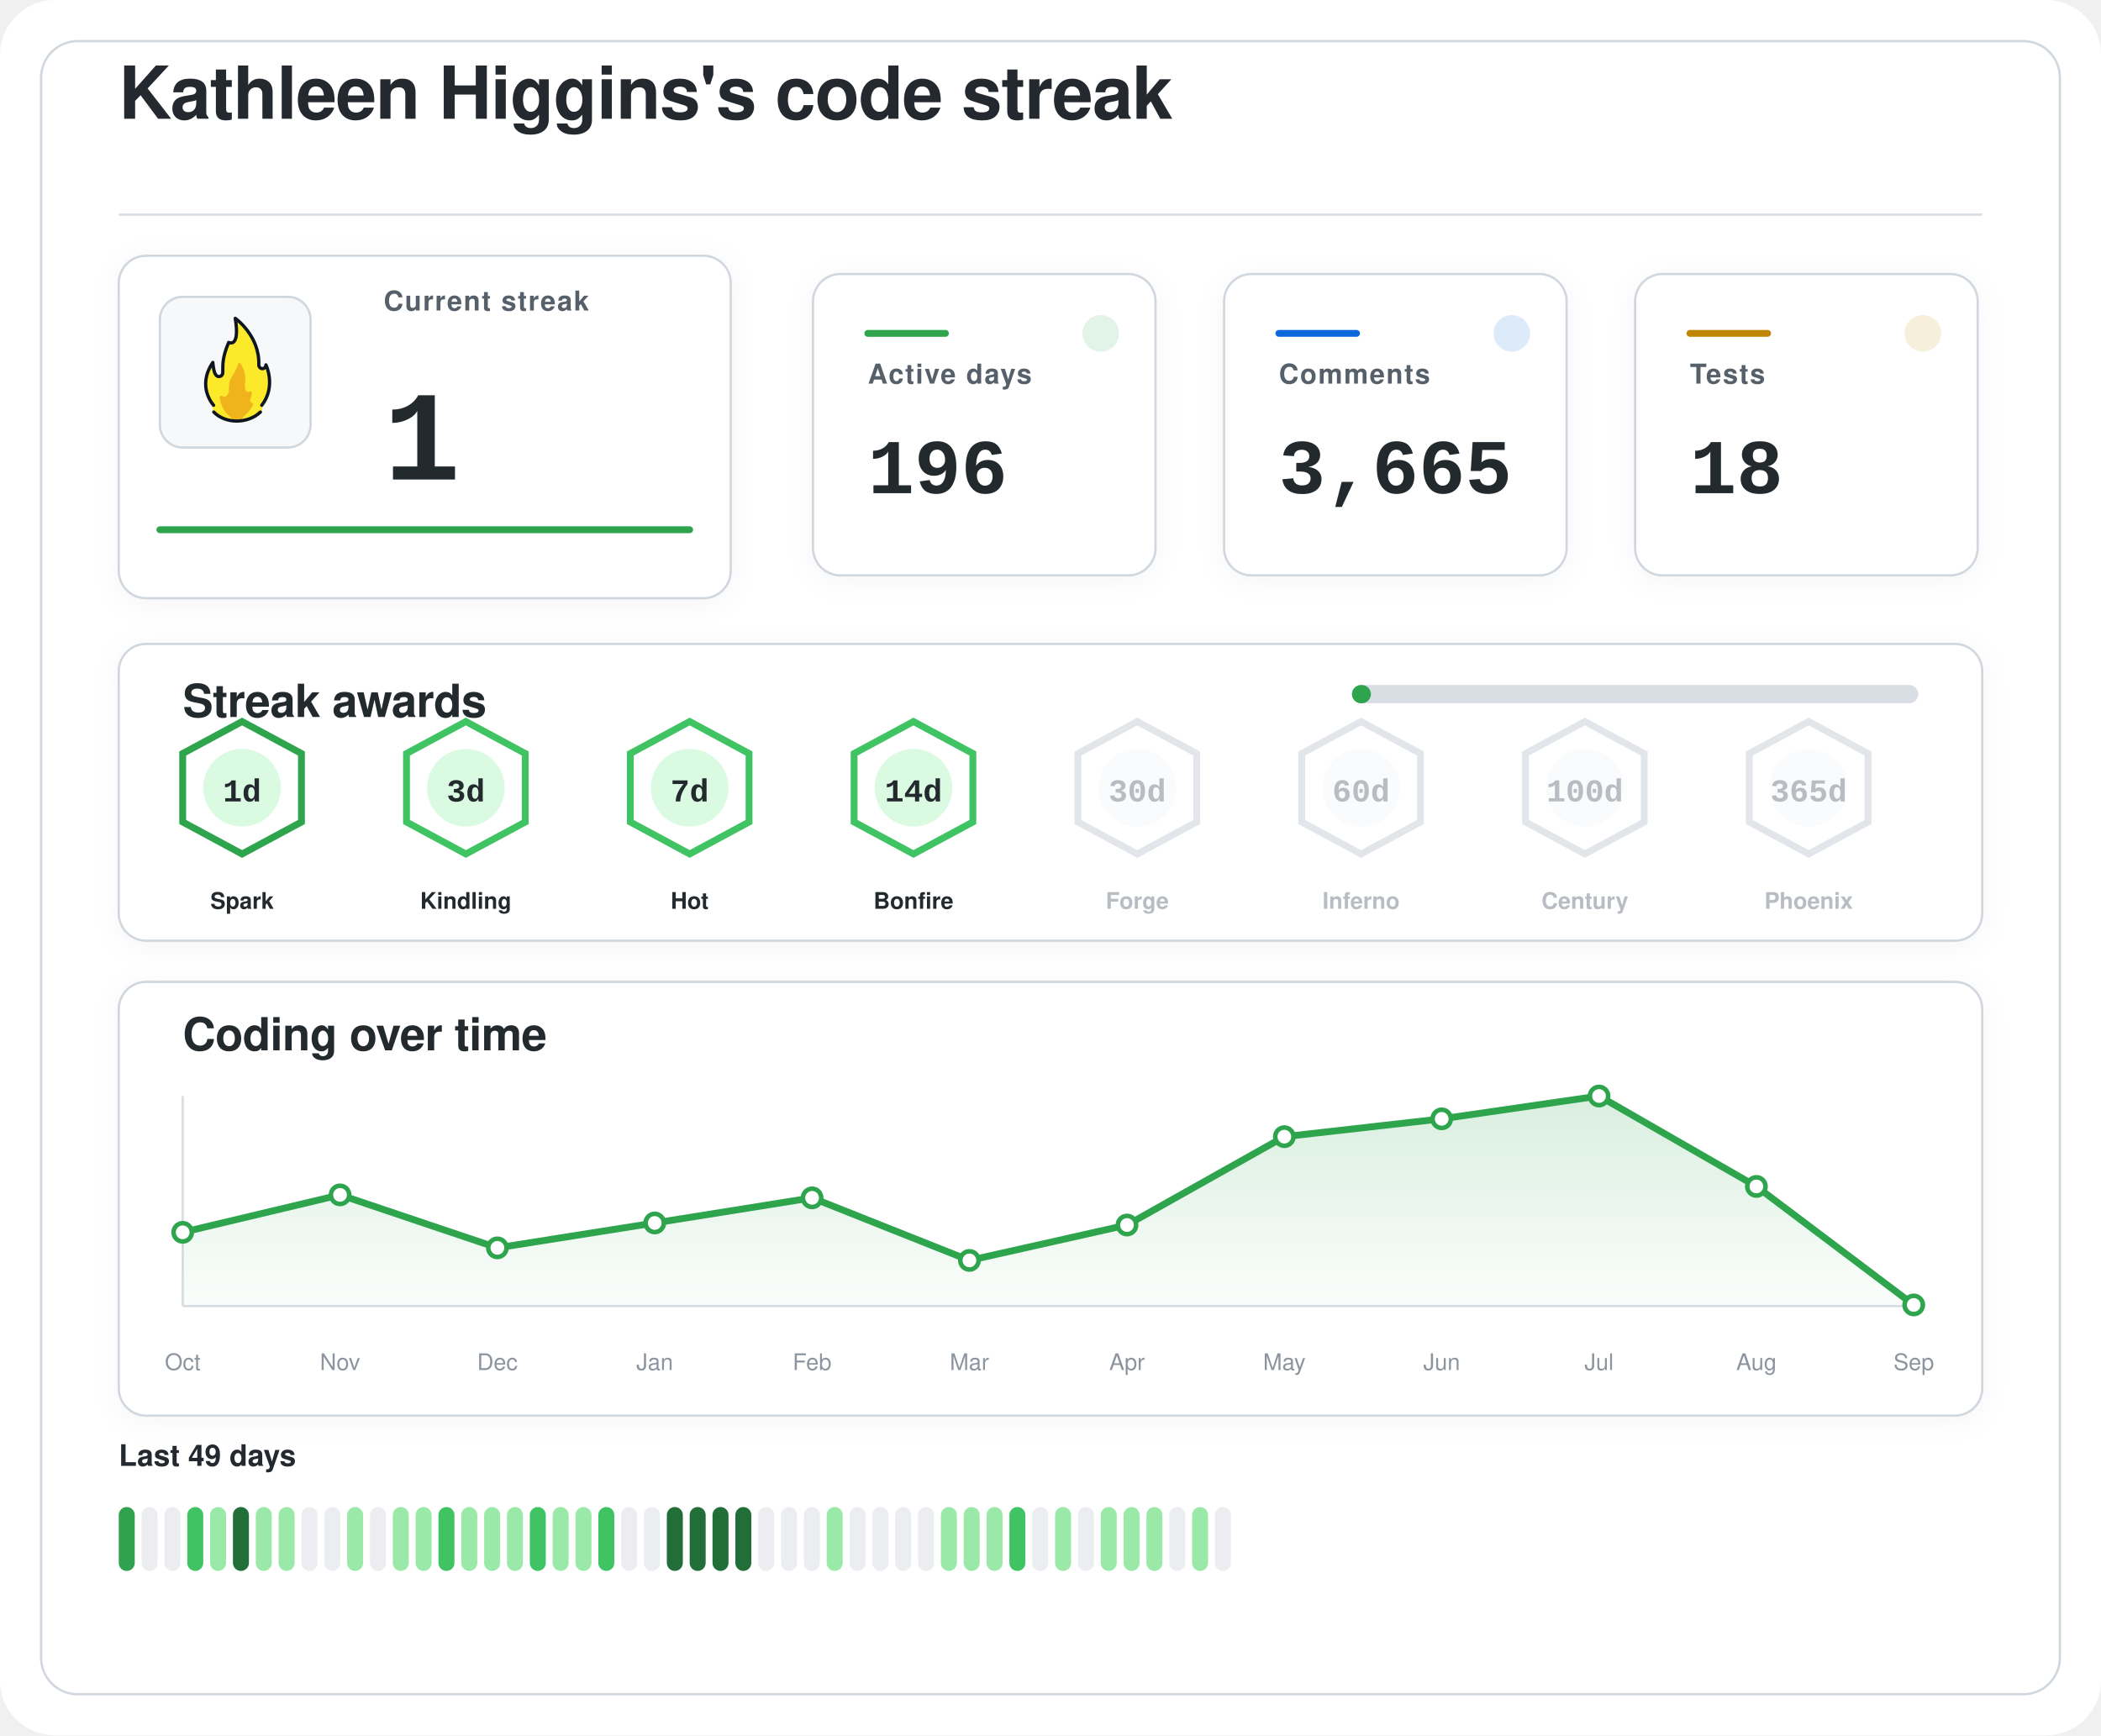
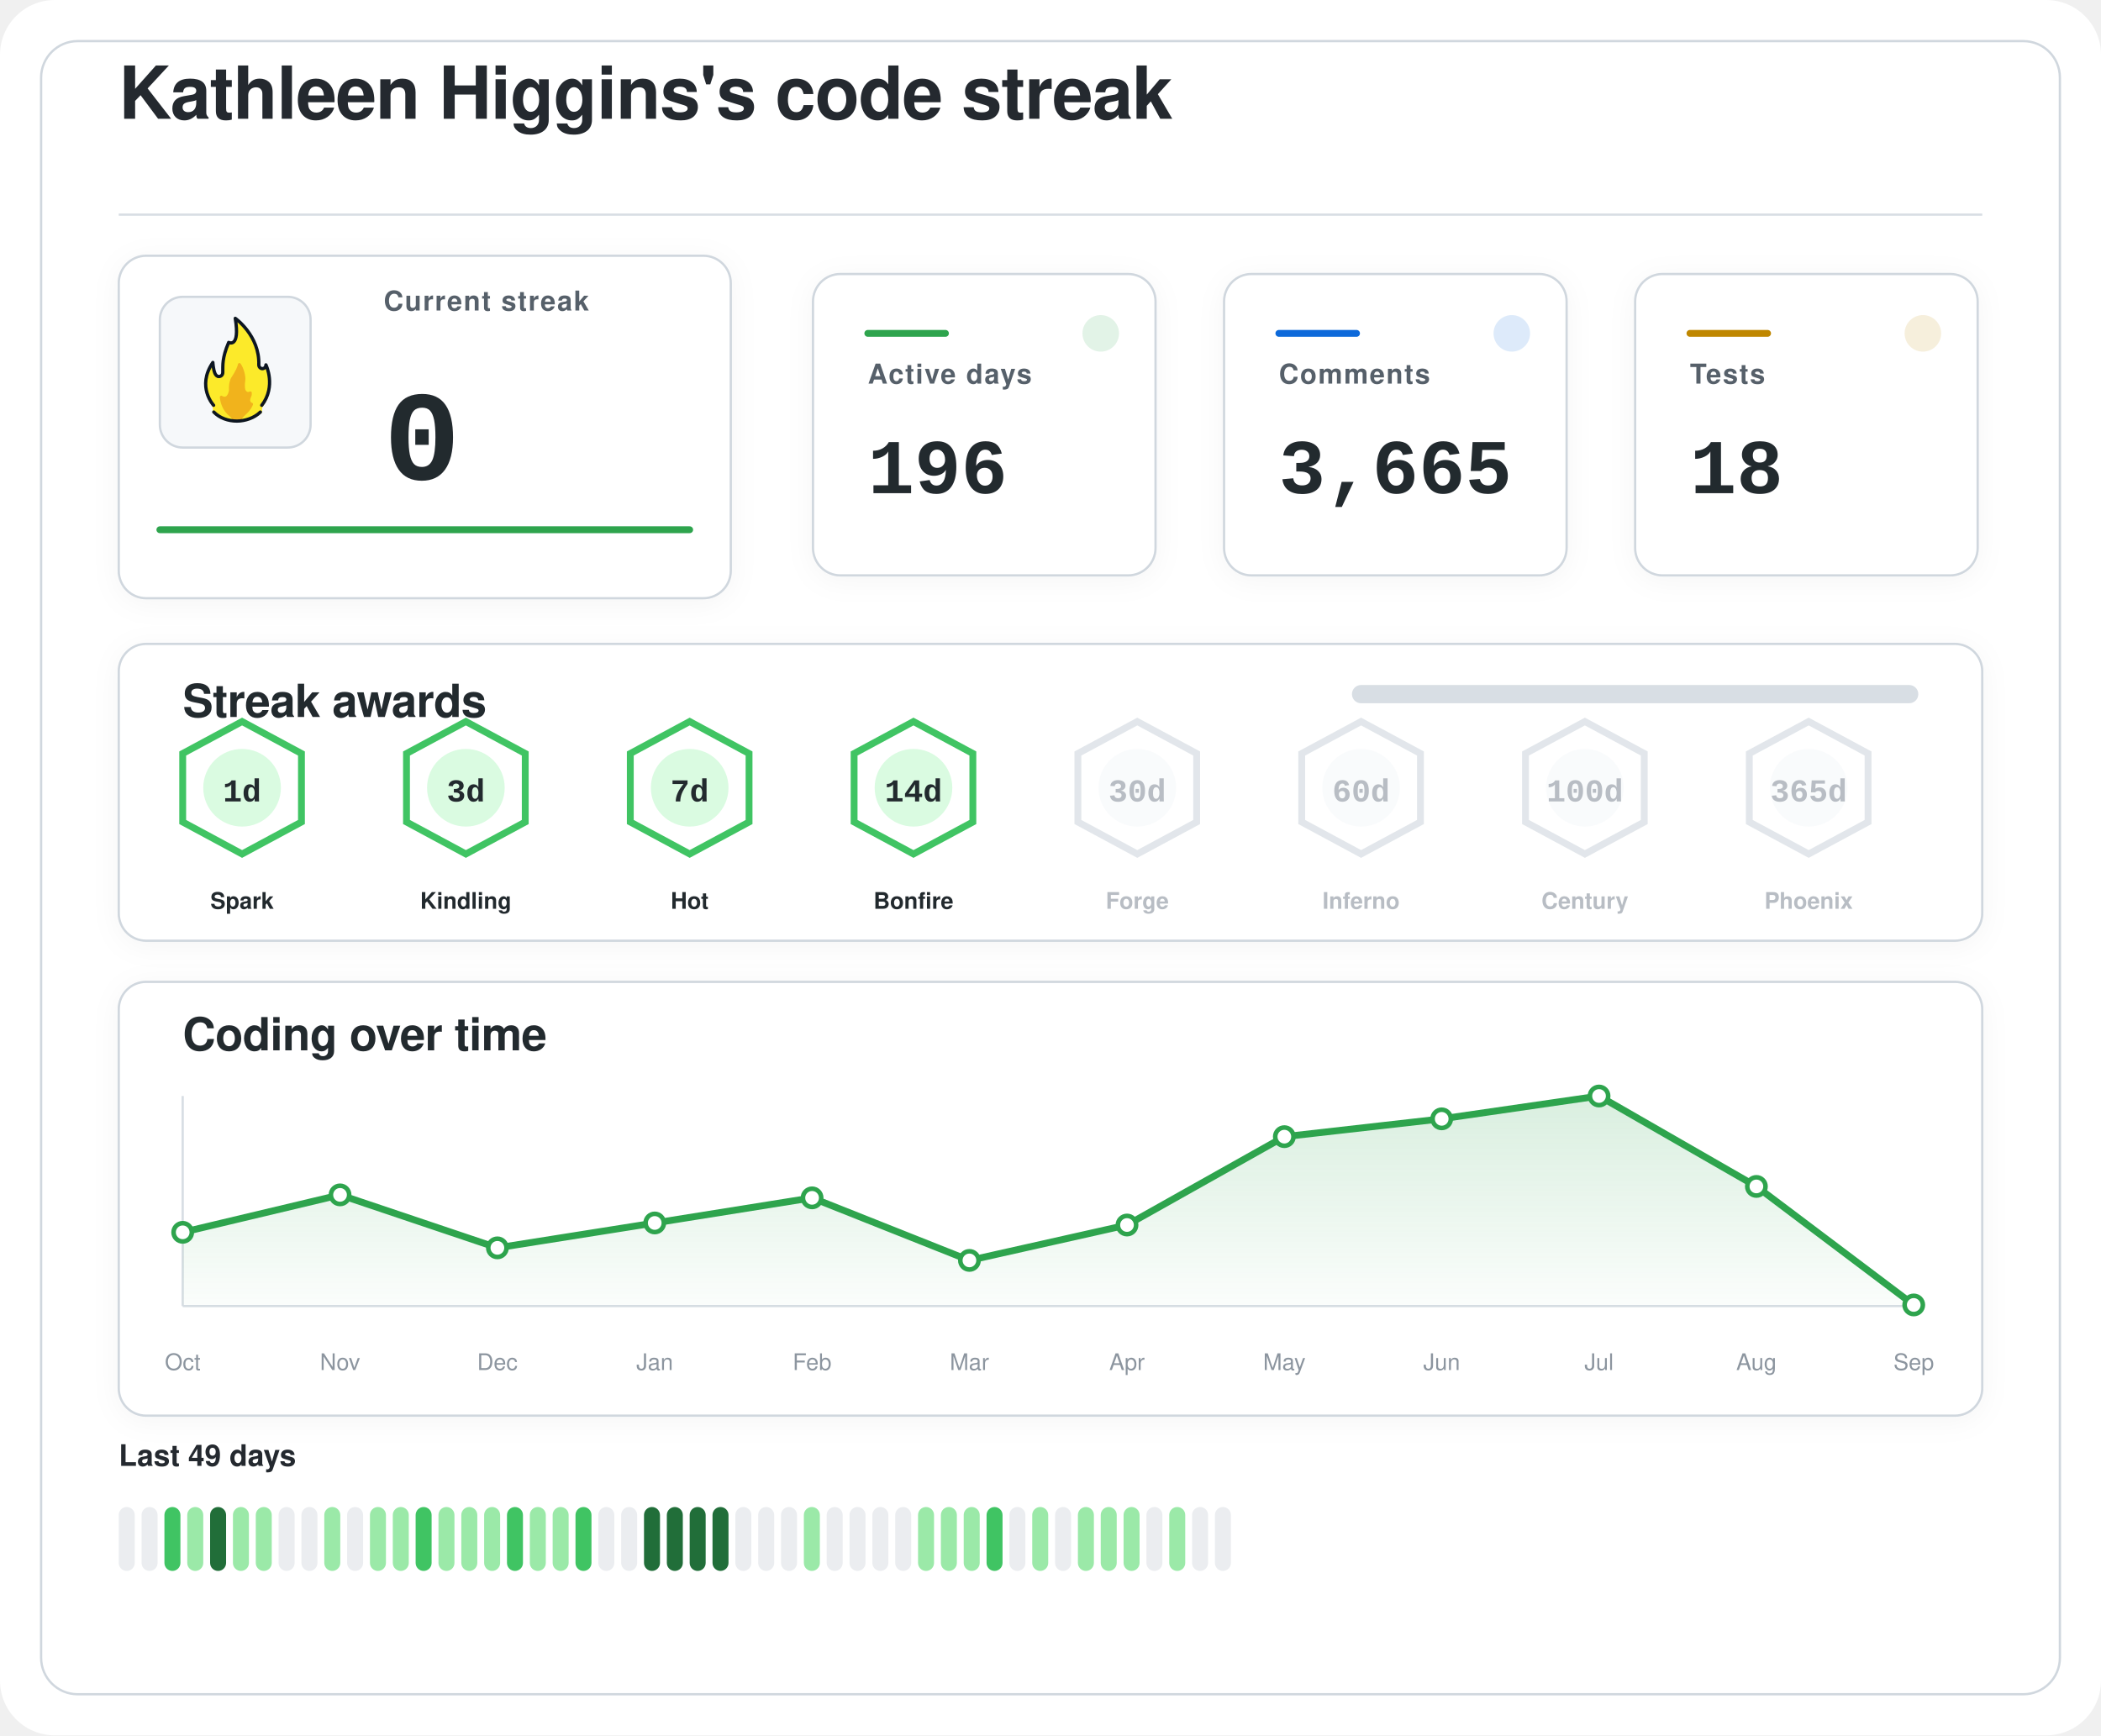
<svg xmlns="http://www.w3.org/2000/svg" width="920" height="760" viewBox="0 0 920 760" role="img" aria-labelledby="title desc">
  <defs>
    <filter id="softShadow" x="-20%" y="-20%" width="140%" height="140%">
      <feDropShadow dx="0" dy="2" stdDeviation="6" flood-color="#1f2328" flood-opacity="0.04" />
    </filter>
    <linearGradient id="chartWash" x1="0%" y1="0%" x2="0%" y2="100%">
      <stop offset="0%" stop-color="#2da44e" stop-opacity="0.18" />
      <stop offset="100%" stop-color="#2da44e" stop-opacity="0.02" />
    </linearGradient>
  </defs>
  <rect width="920" height="760" rx="24" fill="#ffffff" />
  <rect x="18" y="18" width="884" height="724" rx="16" fill="#ffffff" stroke="#d0d7de" stroke-width="1" />
  <g transform="translate(52 52)">
    <text x="0" y="0" fill="#24292f" font-family="-apple-system, BlinkMacSystemFont, 'Segoe UI', Helvetica, Arial, sans-serif" font-size="32" font-weight="600" letter-spacing="-0.4">
    Kathleen Higgins's code streak
  </text>
    <line x1="0" y1="42" x2="816" y2="42" stroke="#d8dee4" stroke-width="1" />
  </g>
  <g filter="url(#softShadow)">
    <rect x="52" y="112" width="268" height="150" rx="12" fill="#ffffff" stroke="#d0d7de" stroke-width="1" />
    <rect x="70" y="130" width="66" height="66" rx="10" fill="#f6f8fa" stroke="#d0d7de" stroke-width="1" />
    <g transform="translate(78 136) scale(0.7222)">
      <path fill="#FCEA2B" d="M51.334,58.302c7.563-9.789,4.032-21.872,2.446-25.569c-0.18-0.419-0.93-0.557-0.982-0.101c-0.122,1.08-0.406,2.361-2.004,1.974c-0.82-0.199-1.348-0.556-1.348-1.88c0.511-15.049-10.511-25.297-14.346-28.536c-0.51-0.431-1.267,0.029-1.159,0.704c2.456,15.335-1.608,14.285-3.099,13.819c-0.259-0.081-0.541,0.055-0.66,0.307c-4.588,9.701-3.411,14.265-3.519,17.445c0,0.257,0,0.687,0,0.958c0,1.746-1.415,2.582-2.561,2.071c-2.054-0.916-2.405-6.373-2.413-7.824c-0.004-0.683-0.809-0.879-1.202-0.332c-8.805,12.267-2.325,23.197-0.082,26.317c0.646,0.898,0.902,2.075,0.535,3.13c-0.041,0.118-0.09,0.235-0.146,0.349c-0.399,0.798,0.671,1.4,0.671,1.4c1.315,1.234,5.465,5.181,14.282,5.181c7.134-0,11.948-3.059,13.83-4.725c0.883-0.781,1.276-0.859,1.273-1.683C50.846,60.324,50.824,58.807,51.334,58.302" />
      <path fill="#F1B31C" d="M36.294,32.558c-0.295,1.461-1.32,4.002-4.207,8.35c-0.059,0.106-0.117,0.21-0.176,0.317c-0.309,0.689-1.355,3.341-1.062,7.051c-0,0.002-0.573,4.337-2.977,3.976c-0.509-0.077-0.921-0.251-1.254-0.477c-0.611-0.416-1.423,0.108-1.349,0.853c0.32,3.192,1.603,8.082,6.153,11.672c0,0,1.283,1.06,1.442,1.975c0.005,0.03,0.029,0.051,0.059,0.051l5.274,0c0.183,0,0.208-0.024,0.213-0.059c0.036-0.24,0.364-1.25,3.202-3.773c1.997-1.775,3.165-3.898,3.742-5.348c0.205-0.514-0.101-1.117-0.639-1.207c-0.344-0.057-0.713-0.36-1.013-1.184c-0.006-0.024-0.217-0.838,0.601-2.559c0.381-0.801,0.424-1.665,0.36-2.365c-0.058-0.632-0.723-0.998-1.282-0.716c-0.784,0.397-1.869,0.53-2.599-1.075c0,0-0.658-1.566-0.086-5.452c0.437-2.966-1.011-7.862-2.828-10.375C37.419,31.589,36.446,31.803,36.294,32.558z" />
      <path fill="none" stroke="#101820" stroke-linecap="round" stroke-linejoin="round" stroke-width="2" d="M21.63,61.556c3.479,3.611,8.67,5.475,13.992,5.475c5.055,0,10.708-1.962,14.241-5.468" />
      <path fill="none" stroke="#101820" stroke-linecap="round" stroke-linejoin="round" stroke-width="2" d="M21.511,57.456c0,0-10.532-11.201-0.455-25.979c0,0,0.197,4.059,1.255,6.582c0.483,1.036,1.212,1.957,2.349,1.957c1.335,0,2.418-0.897,2.418-2.571c0-0.26,0-0.672,0-0.918c0.105-3.1-0.525-7.666,3.571-17.19c0,0,7.037,3.784,3.991-14.612c0,0,14.88,10.442,14.276,28.217c0,1.269,0.968,2.298,2.162,2.298s2.162-1.029,2.162-2.298c0.075,0.134,6.322,13.078-2.514,24.515" />
    </g>
    <text x="168" y="136" fill="#57606a" font-family="-apple-system, BlinkMacSystemFont, 'Segoe UI', Helvetica, Arial, sans-serif" font-size="12" font-weight="600" letter-spacing="0.6">
    Current streak
  </text>
    <text x="168" y="210" fill="#24292f" font-family="ui-monospace, SFMono-Regular, 'SF Mono', Consolas, 'Liberation Mono', Menlo, monospace" font-size="56" font-weight="700">
-     1
+     0
  </text>
    <line x1="70" y1="232" x2="302" y2="232" stroke="#2da44e" stroke-width="3" stroke-linecap="round" />
  </g>
  <g filter="url(#softShadow)">
    <rect x="356" y="120" width="150" height="132" rx="12" fill="#ffffff" stroke="#d0d7de" stroke-width="1" />
    <circle cx="482" cy="146" r="8" fill="#2da44e" opacity="0.14" />
    <line x1="380" y1="146" x2="414" y2="146" stroke="#2da44e" stroke-width="3" stroke-linecap="round" />
    <text x="380" y="168" fill="#57606a" font-family="-apple-system, BlinkMacSystemFont, 'Segoe UI', Helvetica, Arial, sans-serif" font-size="12" font-weight="600" letter-spacing="0.6">
    Active days
  </text>
    <text x="380" y="216" fill="#24292f" font-family="ui-monospace, SFMono-Regular, 'SF Mono', Consolas, 'Liberation Mono', Menlo, monospace" font-size="34" font-weight="700">
    196
  </text>
  </g>
  <g filter="url(#softShadow)">
    <rect x="536" y="120" width="150" height="132" rx="12" fill="#ffffff" stroke="#d0d7de" stroke-width="1" />
    <circle cx="662" cy="146" r="8" fill="#0969da" opacity="0.14" />
    <line x1="560" y1="146" x2="594" y2="146" stroke="#0969da" stroke-width="3" stroke-linecap="round" />
    <text x="560" y="168" fill="#57606a" font-family="-apple-system, BlinkMacSystemFont, 'Segoe UI', Helvetica, Arial, sans-serif" font-size="12" font-weight="600" letter-spacing="0.6">
    Comments
  </text>
    <text x="560" y="216" fill="#24292f" font-family="ui-monospace, SFMono-Regular, 'SF Mono', Consolas, 'Liberation Mono', Menlo, monospace" font-size="34" font-weight="700">
    3,665
  </text>
  </g>
  <g filter="url(#softShadow)">
    <rect x="716" y="120" width="150" height="132" rx="12" fill="#ffffff" stroke="#d0d7de" stroke-width="1" />
    <circle cx="842" cy="146" r="8" fill="#bf8700" opacity="0.14" />
    <line x1="740" y1="146" x2="774" y2="146" stroke="#bf8700" stroke-width="3" stroke-linecap="round" />
    <text x="740" y="168" fill="#57606a" font-family="-apple-system, BlinkMacSystemFont, 'Segoe UI', Helvetica, Arial, sans-serif" font-size="12" font-weight="600" letter-spacing="0.6">
    Tests
  </text>
    <text x="740" y="216" fill="#24292f" font-family="ui-monospace, SFMono-Regular, 'SF Mono', Consolas, 'Liberation Mono', Menlo, monospace" font-size="34" font-weight="700">
    18
  </text>
  </g>
  <g filter="url(#softShadow)">
    <rect x="52" y="282" width="816" height="130" rx="12" fill="#ffffff" stroke="#d0d7de" stroke-width="1" />
    <text x="80" y="314" fill="#24292f" font-family="-apple-system, BlinkMacSystemFont, 'Segoe UI', Helvetica, Arial, sans-serif" font-size="20" font-weight="600" letter-spacing="-0.2">
    Streak awards
  </text>
    <rect x="592" y="300" width="248" height="8" rx="4" fill="#d8dee4" />
-     <rect x="592" y="300" width="8.3" height="8" rx="4" fill="#2da44e" />
-     <g opacity="1">
-       <path d="M106 316 L132 330 L132 360 L106 374 L80 360 L80 330 Z" fill="#ffffff" stroke="#2da44e" stroke-width="3" />
+     <rect x="592" y="300" width="0.0" height="8" rx="4" fill="#2da44e" />
+     <g opacity="1">
+       <path d="M106 316 L132 330 L132 360 L106 374 L80 360 L80 330 Z" fill="#ffffff" stroke="#40c463" stroke-width="3" />
      <circle cx="106" cy="345" r="17" fill="#dafbe1" />
      <text x="106" y="351" text-anchor="middle" fill="#24292f" font-family="ui-monospace, SFMono-Regular, 'SF Mono', Consolas, 'Liberation Mono', Menlo, monospace" font-size="14" font-weight="800">
    1d
  </text>
      <text x="106" y="398" text-anchor="middle" fill="#24292f" font-family="-apple-system, BlinkMacSystemFont, 'Segoe UI', Helvetica, Arial, sans-serif" font-size="10" font-weight="700">
    Spark
  </text>
    </g>
    <g opacity="1">
      <path d="M204 316 L230 330 L230 360 L204 374 L178 360 L178 330 Z" fill="#ffffff" stroke="#40c463" stroke-width="3" />
      <circle cx="204" cy="345" r="17" fill="#dafbe1" />
      <text x="204" y="351" text-anchor="middle" fill="#24292f" font-family="ui-monospace, SFMono-Regular, 'SF Mono', Consolas, 'Liberation Mono', Menlo, monospace" font-size="14" font-weight="800">
    3d
  </text>
      <text x="204" y="398" text-anchor="middle" fill="#24292f" font-family="-apple-system, BlinkMacSystemFont, 'Segoe UI', Helvetica, Arial, sans-serif" font-size="10" font-weight="700">
    Kindling
  </text>
    </g>
    <g opacity="1">
      <path d="M302 316 L328 330 L328 360 L302 374 L276 360 L276 330 Z" fill="#ffffff" stroke="#40c463" stroke-width="3" />
      <circle cx="302" cy="345" r="17" fill="#dafbe1" />
      <text x="302" y="351" text-anchor="middle" fill="#24292f" font-family="ui-monospace, SFMono-Regular, 'SF Mono', Consolas, 'Liberation Mono', Menlo, monospace" font-size="14" font-weight="800">
    7d
  </text>
      <text x="302" y="398" text-anchor="middle" fill="#24292f" font-family="-apple-system, BlinkMacSystemFont, 'Segoe UI', Helvetica, Arial, sans-serif" font-size="10" font-weight="700">
    Hot
  </text>
    </g>
    <g opacity="1">
      <path d="M400 316 L426 330 L426 360 L400 374 L374 360 L374 330 Z" fill="#ffffff" stroke="#40c463" stroke-width="3" />
      <circle cx="400" cy="345" r="17" fill="#dafbe1" />
      <text x="400" y="351" text-anchor="middle" fill="#24292f" font-family="ui-monospace, SFMono-Regular, 'SF Mono', Consolas, 'Liberation Mono', Menlo, monospace" font-size="14" font-weight="800">
    14d
  </text>
      <text x="400" y="398" text-anchor="middle" fill="#24292f" font-family="-apple-system, BlinkMacSystemFont, 'Segoe UI', Helvetica, Arial, sans-serif" font-size="10" font-weight="700">
    Bonfire
  </text>
    </g>
    <g opacity="0.62">
      <path d="M498 316 L524 330 L524 360 L498 374 L472 360 L472 330 Z" fill="#ffffff" stroke="#d0d7de" stroke-width="3" />
      <circle cx="498" cy="345" r="17" fill="#f6f8fa" />
      <text x="498" y="351" text-anchor="middle" fill="#8c959f" font-family="ui-monospace, SFMono-Regular, 'SF Mono', Consolas, 'Liberation Mono', Menlo, monospace" font-size="14" font-weight="800">
    30d
  </text>
      <text x="498" y="398" text-anchor="middle" fill="#8c959f" font-family="-apple-system, BlinkMacSystemFont, 'Segoe UI', Helvetica, Arial, sans-serif" font-size="10" font-weight="700">
    Forge
  </text>
    </g>
    <g opacity="0.62">
      <path d="M596 316 L622 330 L622 360 L596 374 L570 360 L570 330 Z" fill="#ffffff" stroke="#d0d7de" stroke-width="3" />
      <circle cx="596" cy="345" r="17" fill="#f6f8fa" />
      <text x="596" y="351" text-anchor="middle" fill="#8c959f" font-family="ui-monospace, SFMono-Regular, 'SF Mono', Consolas, 'Liberation Mono', Menlo, monospace" font-size="14" font-weight="800">
    60d
  </text>
      <text x="596" y="398" text-anchor="middle" fill="#8c959f" font-family="-apple-system, BlinkMacSystemFont, 'Segoe UI', Helvetica, Arial, sans-serif" font-size="10" font-weight="700">
    Inferno
  </text>
    </g>
    <g opacity="0.62">
      <path d="M694 316 L720 330 L720 360 L694 374 L668 360 L668 330 Z" fill="#ffffff" stroke="#d0d7de" stroke-width="3" />
      <circle cx="694" cy="345" r="17" fill="#f6f8fa" />
      <text x="694" y="351" text-anchor="middle" fill="#8c959f" font-family="ui-monospace, SFMono-Regular, 'SF Mono', Consolas, 'Liberation Mono', Menlo, monospace" font-size="14" font-weight="800">
    100d
  </text>
      <text x="694" y="398" text-anchor="middle" fill="#8c959f" font-family="-apple-system, BlinkMacSystemFont, 'Segoe UI', Helvetica, Arial, sans-serif" font-size="10" font-weight="700">
    Century
  </text>
    </g>
    <g opacity="0.62">
      <path d="M792 316 L818 330 L818 360 L792 374 L766 360 L766 330 Z" fill="#ffffff" stroke="#d0d7de" stroke-width="3" />
      <circle cx="792" cy="345" r="17" fill="#f6f8fa" />
      <text x="792" y="351" text-anchor="middle" fill="#8c959f" font-family="ui-monospace, SFMono-Regular, 'SF Mono', Consolas, 'Liberation Mono', Menlo, monospace" font-size="14" font-weight="800">
    365d
  </text>
      <text x="792" y="398" text-anchor="middle" fill="#8c959f" font-family="-apple-system, BlinkMacSystemFont, 'Segoe UI', Helvetica, Arial, sans-serif" font-size="10" font-weight="700">
    Phoenix
  </text>
    </g>
  </g>
  <g filter="url(#softShadow)">
    <rect x="52" y="430" width="816" height="190" rx="12" fill="#ffffff" stroke="#d0d7de" stroke-width="1" />
    <text x="80" y="460" fill="#24292f" font-family="-apple-system, BlinkMacSystemFont, 'Segoe UI', Helvetica, Arial, sans-serif" font-size="20" font-weight="600" letter-spacing="-0.2">
    Coding over time
  </text>
    <line x1="80" y1="572" x2="838" y2="572" stroke="#d8dee4" stroke-width="1" />
    <line x1="80" y1="480" x2="80" y2="572" stroke="#d8dee4" stroke-width="1" />
    <path d="M 80,572 L 80.0,539.7 L 148.9,523.3 L 217.8,546.5 L 286.7,535.6 L 355.6,524.6 L 424.5,552.0 L 493.5,536.5 L 562.4,497.8 L 631.3,490.0 L 700.2,480.0 L 769.1,519.6 L 838.0,571.5 L 838,572 Z" fill="url(#chartWash)" />
    <polyline points="80.0,539.7 148.9,523.3 217.8,546.5 286.7,535.6 355.6,524.6 424.5,552.0 493.5,536.5 562.4,497.8 631.3,490.0 700.2,480.0 769.1,519.6 838.0,571.5" fill="none" stroke="#2da44e" stroke-width="3" stroke-linecap="round" stroke-linejoin="round" />
    <circle cx="80.0" cy="539.7" r="4" fill="#ffffff" stroke="#2da44e" stroke-width="2" />
    <circle cx="148.9" cy="523.3" r="4" fill="#ffffff" stroke="#2da44e" stroke-width="2" />
    <circle cx="217.8" cy="546.5" r="4" fill="#ffffff" stroke="#2da44e" stroke-width="2" />
    <circle cx="286.7" cy="535.6" r="4" fill="#ffffff" stroke="#2da44e" stroke-width="2" />
    <circle cx="355.6" cy="524.6" r="4" fill="#ffffff" stroke="#2da44e" stroke-width="2" />
    <circle cx="424.5" cy="552.0" r="4" fill="#ffffff" stroke="#2da44e" stroke-width="2" />
    <circle cx="493.5" cy="536.5" r="4" fill="#ffffff" stroke="#2da44e" stroke-width="2" />
    <circle cx="562.4" cy="497.8" r="4" fill="#ffffff" stroke="#2da44e" stroke-width="2" />
    <circle cx="631.3" cy="490.0" r="4" fill="#ffffff" stroke="#2da44e" stroke-width="2" />
    <circle cx="700.2" cy="480.0" r="4" fill="#ffffff" stroke="#2da44e" stroke-width="2" />
    <circle cx="769.1" cy="519.6" r="4" fill="#ffffff" stroke="#2da44e" stroke-width="2" />
    <circle cx="838.0" cy="571.5" r="4" fill="#ffffff" stroke="#2da44e" stroke-width="2" />
    <text x="80.0" y="600" text-anchor="middle" fill="#8c959f" font-family="-apple-system, BlinkMacSystemFont, 'Segoe UI', Helvetica, Arial, sans-serif" font-size="10">Oct</text>
    <text x="148.9" y="600" text-anchor="middle" fill="#8c959f" font-family="-apple-system, BlinkMacSystemFont, 'Segoe UI', Helvetica, Arial, sans-serif" font-size="10">Nov</text>
    <text x="217.8" y="600" text-anchor="middle" fill="#8c959f" font-family="-apple-system, BlinkMacSystemFont, 'Segoe UI', Helvetica, Arial, sans-serif" font-size="10">Dec</text>
    <text x="286.7" y="600" text-anchor="middle" fill="#8c959f" font-family="-apple-system, BlinkMacSystemFont, 'Segoe UI', Helvetica, Arial, sans-serif" font-size="10">Jan</text>
    <text x="355.6" y="600" text-anchor="middle" fill="#8c959f" font-family="-apple-system, BlinkMacSystemFont, 'Segoe UI', Helvetica, Arial, sans-serif" font-size="10">Feb</text>
    <text x="424.5" y="600" text-anchor="middle" fill="#8c959f" font-family="-apple-system, BlinkMacSystemFont, 'Segoe UI', Helvetica, Arial, sans-serif" font-size="10">Mar</text>
    <text x="493.5" y="600" text-anchor="middle" fill="#8c959f" font-family="-apple-system, BlinkMacSystemFont, 'Segoe UI', Helvetica, Arial, sans-serif" font-size="10">Apr</text>
    <text x="562.4" y="600" text-anchor="middle" fill="#8c959f" font-family="-apple-system, BlinkMacSystemFont, 'Segoe UI', Helvetica, Arial, sans-serif" font-size="10">May</text>
    <text x="631.3" y="600" text-anchor="middle" fill="#8c959f" font-family="-apple-system, BlinkMacSystemFont, 'Segoe UI', Helvetica, Arial, sans-serif" font-size="10">Jun</text>
    <text x="700.2" y="600" text-anchor="middle" fill="#8c959f" font-family="-apple-system, BlinkMacSystemFont, 'Segoe UI', Helvetica, Arial, sans-serif" font-size="10">Jul</text>
    <text x="769.1" y="600" text-anchor="middle" fill="#8c959f" font-family="-apple-system, BlinkMacSystemFont, 'Segoe UI', Helvetica, Arial, sans-serif" font-size="10">Aug</text>
    <text x="838.0" y="600" text-anchor="middle" fill="#8c959f" font-family="-apple-system, BlinkMacSystemFont, 'Segoe UI', Helvetica, Arial, sans-serif" font-size="10">Sep</text>
  </g>
  <g>
    <text x="52" y="642" fill="#24292f" font-family="-apple-system, BlinkMacSystemFont, 'Segoe UI', Helvetica, Arial, sans-serif" font-size="13" font-weight="600">
    Last 49 days
  </text>
-     <rect x="52" y="660" width="7" height="28" rx="3.5" fill="#30a14e" />
+     <rect x="52" y="660" width="7" height="28" rx="3.5" fill="#ebedf0" />
    <rect x="62" y="660" width="7" height="28" rx="3.5" fill="#ebedf0" />
-     <rect x="72" y="660" width="7" height="28" rx="3.5" fill="#ebedf0" />
-     <rect x="82" y="660" width="7" height="28" rx="3.5" fill="#40c463" />
-     <rect x="92" y="660" width="7" height="28" rx="3.5" fill="#9be9a8" />
-     <rect x="102" y="660" width="7" height="28" rx="3.5" fill="#216e39" />
+     <rect x="72" y="660" width="7" height="28" rx="3.5" fill="#40c463" />
+     <rect x="82" y="660" width="7" height="28" rx="3.5" fill="#9be9a8" />
+     <rect x="92" y="660" width="7" height="28" rx="3.5" fill="#216e39" />
+     <rect x="102" y="660" width="7" height="28" rx="3.5" fill="#9be9a8" />
    <rect x="112" y="660" width="7" height="28" rx="3.5" fill="#9be9a8" />
-     <rect x="122" y="660" width="7" height="28" rx="3.5" fill="#9be9a8" />
+     <rect x="122" y="660" width="7" height="28" rx="3.5" fill="#ebedf0" />
    <rect x="132" y="660" width="7" height="28" rx="3.5" fill="#ebedf0" />
-     <rect x="142" y="660" width="7" height="28" rx="3.5" fill="#ebedf0" />
-     <rect x="152" y="660" width="7" height="28" rx="3.5" fill="#9be9a8" />
-     <rect x="162" y="660" width="7" height="28" rx="3.5" fill="#ebedf0" />
+     <rect x="142" y="660" width="7" height="28" rx="3.5" fill="#9be9a8" />
+     <rect x="152" y="660" width="7" height="28" rx="3.5" fill="#ebedf0" />
+     <rect x="162" y="660" width="7" height="28" rx="3.5" fill="#9be9a8" />
    <rect x="172" y="660" width="7" height="28" rx="3.5" fill="#9be9a8" />
-     <rect x="182" y="660" width="7" height="28" rx="3.5" fill="#9be9a8" />
-     <rect x="192" y="660" width="7" height="28" rx="3.5" fill="#40c463" />
+     <rect x="182" y="660" width="7" height="28" rx="3.5" fill="#40c463" />
+     <rect x="192" y="660" width="7" height="28" rx="3.5" fill="#9be9a8" />
    <rect x="202" y="660" width="7" height="28" rx="3.5" fill="#9be9a8" />
    <rect x="212" y="660" width="7" height="28" rx="3.5" fill="#9be9a8" />
-     <rect x="222" y="660" width="7" height="28" rx="3.5" fill="#9be9a8" />
-     <rect x="232" y="660" width="7" height="28" rx="3.5" fill="#40c463" />
+     <rect x="222" y="660" width="7" height="28" rx="3.5" fill="#40c463" />
+     <rect x="232" y="660" width="7" height="28" rx="3.5" fill="#9be9a8" />
    <rect x="242" y="660" width="7" height="28" rx="3.5" fill="#9be9a8" />
-     <rect x="252" y="660" width="7" height="28" rx="3.5" fill="#9be9a8" />
-     <rect x="262" y="660" width="7" height="28" rx="3.5" fill="#40c463" />
+     <rect x="252" y="660" width="7" height="28" rx="3.5" fill="#40c463" />
+     <rect x="262" y="660" width="7" height="28" rx="3.5" fill="#ebedf0" />
    <rect x="272" y="660" width="7" height="28" rx="3.5" fill="#ebedf0" />
-     <rect x="282" y="660" width="7" height="28" rx="3.5" fill="#ebedf0" />
+     <rect x="282" y="660" width="7" height="28" rx="3.5" fill="#216e39" />
    <rect x="292" y="660" width="7" height="28" rx="3.5" fill="#216e39" />
    <rect x="302" y="660" width="7" height="28" rx="3.5" fill="#216e39" />
    <rect x="312" y="660" width="7" height="28" rx="3.5" fill="#216e39" />
-     <rect x="322" y="660" width="7" height="28" rx="3.5" fill="#216e39" />
+     <rect x="322" y="660" width="7" height="28" rx="3.5" fill="#ebedf0" />
    <rect x="332" y="660" width="7" height="28" rx="3.5" fill="#ebedf0" />
    <rect x="342" y="660" width="7" height="28" rx="3.5" fill="#ebedf0" />
-     <rect x="352" y="660" width="7" height="28" rx="3.5" fill="#ebedf0" />
-     <rect x="362" y="660" width="7" height="28" rx="3.5" fill="#9be9a8" />
+     <rect x="352" y="660" width="7" height="28" rx="3.5" fill="#9be9a8" />
+     <rect x="362" y="660" width="7" height="28" rx="3.5" fill="#ebedf0" />
    <rect x="372" y="660" width="7" height="28" rx="3.5" fill="#ebedf0" />
    <rect x="382" y="660" width="7" height="28" rx="3.5" fill="#ebedf0" />
    <rect x="392" y="660" width="7" height="28" rx="3.5" fill="#ebedf0" />
-     <rect x="402" y="660" width="7" height="28" rx="3.5" fill="#ebedf0" />
+     <rect x="402" y="660" width="7" height="28" rx="3.5" fill="#9be9a8" />
    <rect x="412" y="660" width="7" height="28" rx="3.5" fill="#9be9a8" />
    <rect x="422" y="660" width="7" height="28" rx="3.5" fill="#9be9a8" />
-     <rect x="432" y="660" width="7" height="28" rx="3.5" fill="#9be9a8" />
-     <rect x="442" y="660" width="7" height="28" rx="3.5" fill="#40c463" />
-     <rect x="452" y="660" width="7" height="28" rx="3.5" fill="#ebedf0" />
-     <rect x="462" y="660" width="7" height="28" rx="3.5" fill="#9be9a8" />
-     <rect x="472" y="660" width="7" height="28" rx="3.5" fill="#ebedf0" />
+     <rect x="432" y="660" width="7" height="28" rx="3.5" fill="#40c463" />
+     <rect x="442" y="660" width="7" height="28" rx="3.5" fill="#ebedf0" />
+     <rect x="452" y="660" width="7" height="28" rx="3.5" fill="#9be9a8" />
+     <rect x="462" y="660" width="7" height="28" rx="3.5" fill="#ebedf0" />
+     <rect x="472" y="660" width="7" height="28" rx="3.5" fill="#9be9a8" />
    <rect x="482" y="660" width="7" height="28" rx="3.5" fill="#9be9a8" />
    <rect x="492" y="660" width="7" height="28" rx="3.5" fill="#9be9a8" />
-     <rect x="502" y="660" width="7" height="28" rx="3.5" fill="#9be9a8" />
-     <rect x="512" y="660" width="7" height="28" rx="3.5" fill="#ebedf0" />
-     <rect x="522" y="660" width="7" height="28" rx="3.5" fill="#9be9a8" />
+     <rect x="502" y="660" width="7" height="28" rx="3.5" fill="#ebedf0" />
+     <rect x="512" y="660" width="7" height="28" rx="3.5" fill="#9be9a8" />
+     <rect x="522" y="660" width="7" height="28" rx="3.5" fill="#ebedf0" />
    <rect x="532" y="660" width="7" height="28" rx="3.5" fill="#ebedf0" />
  </g>
</svg>
